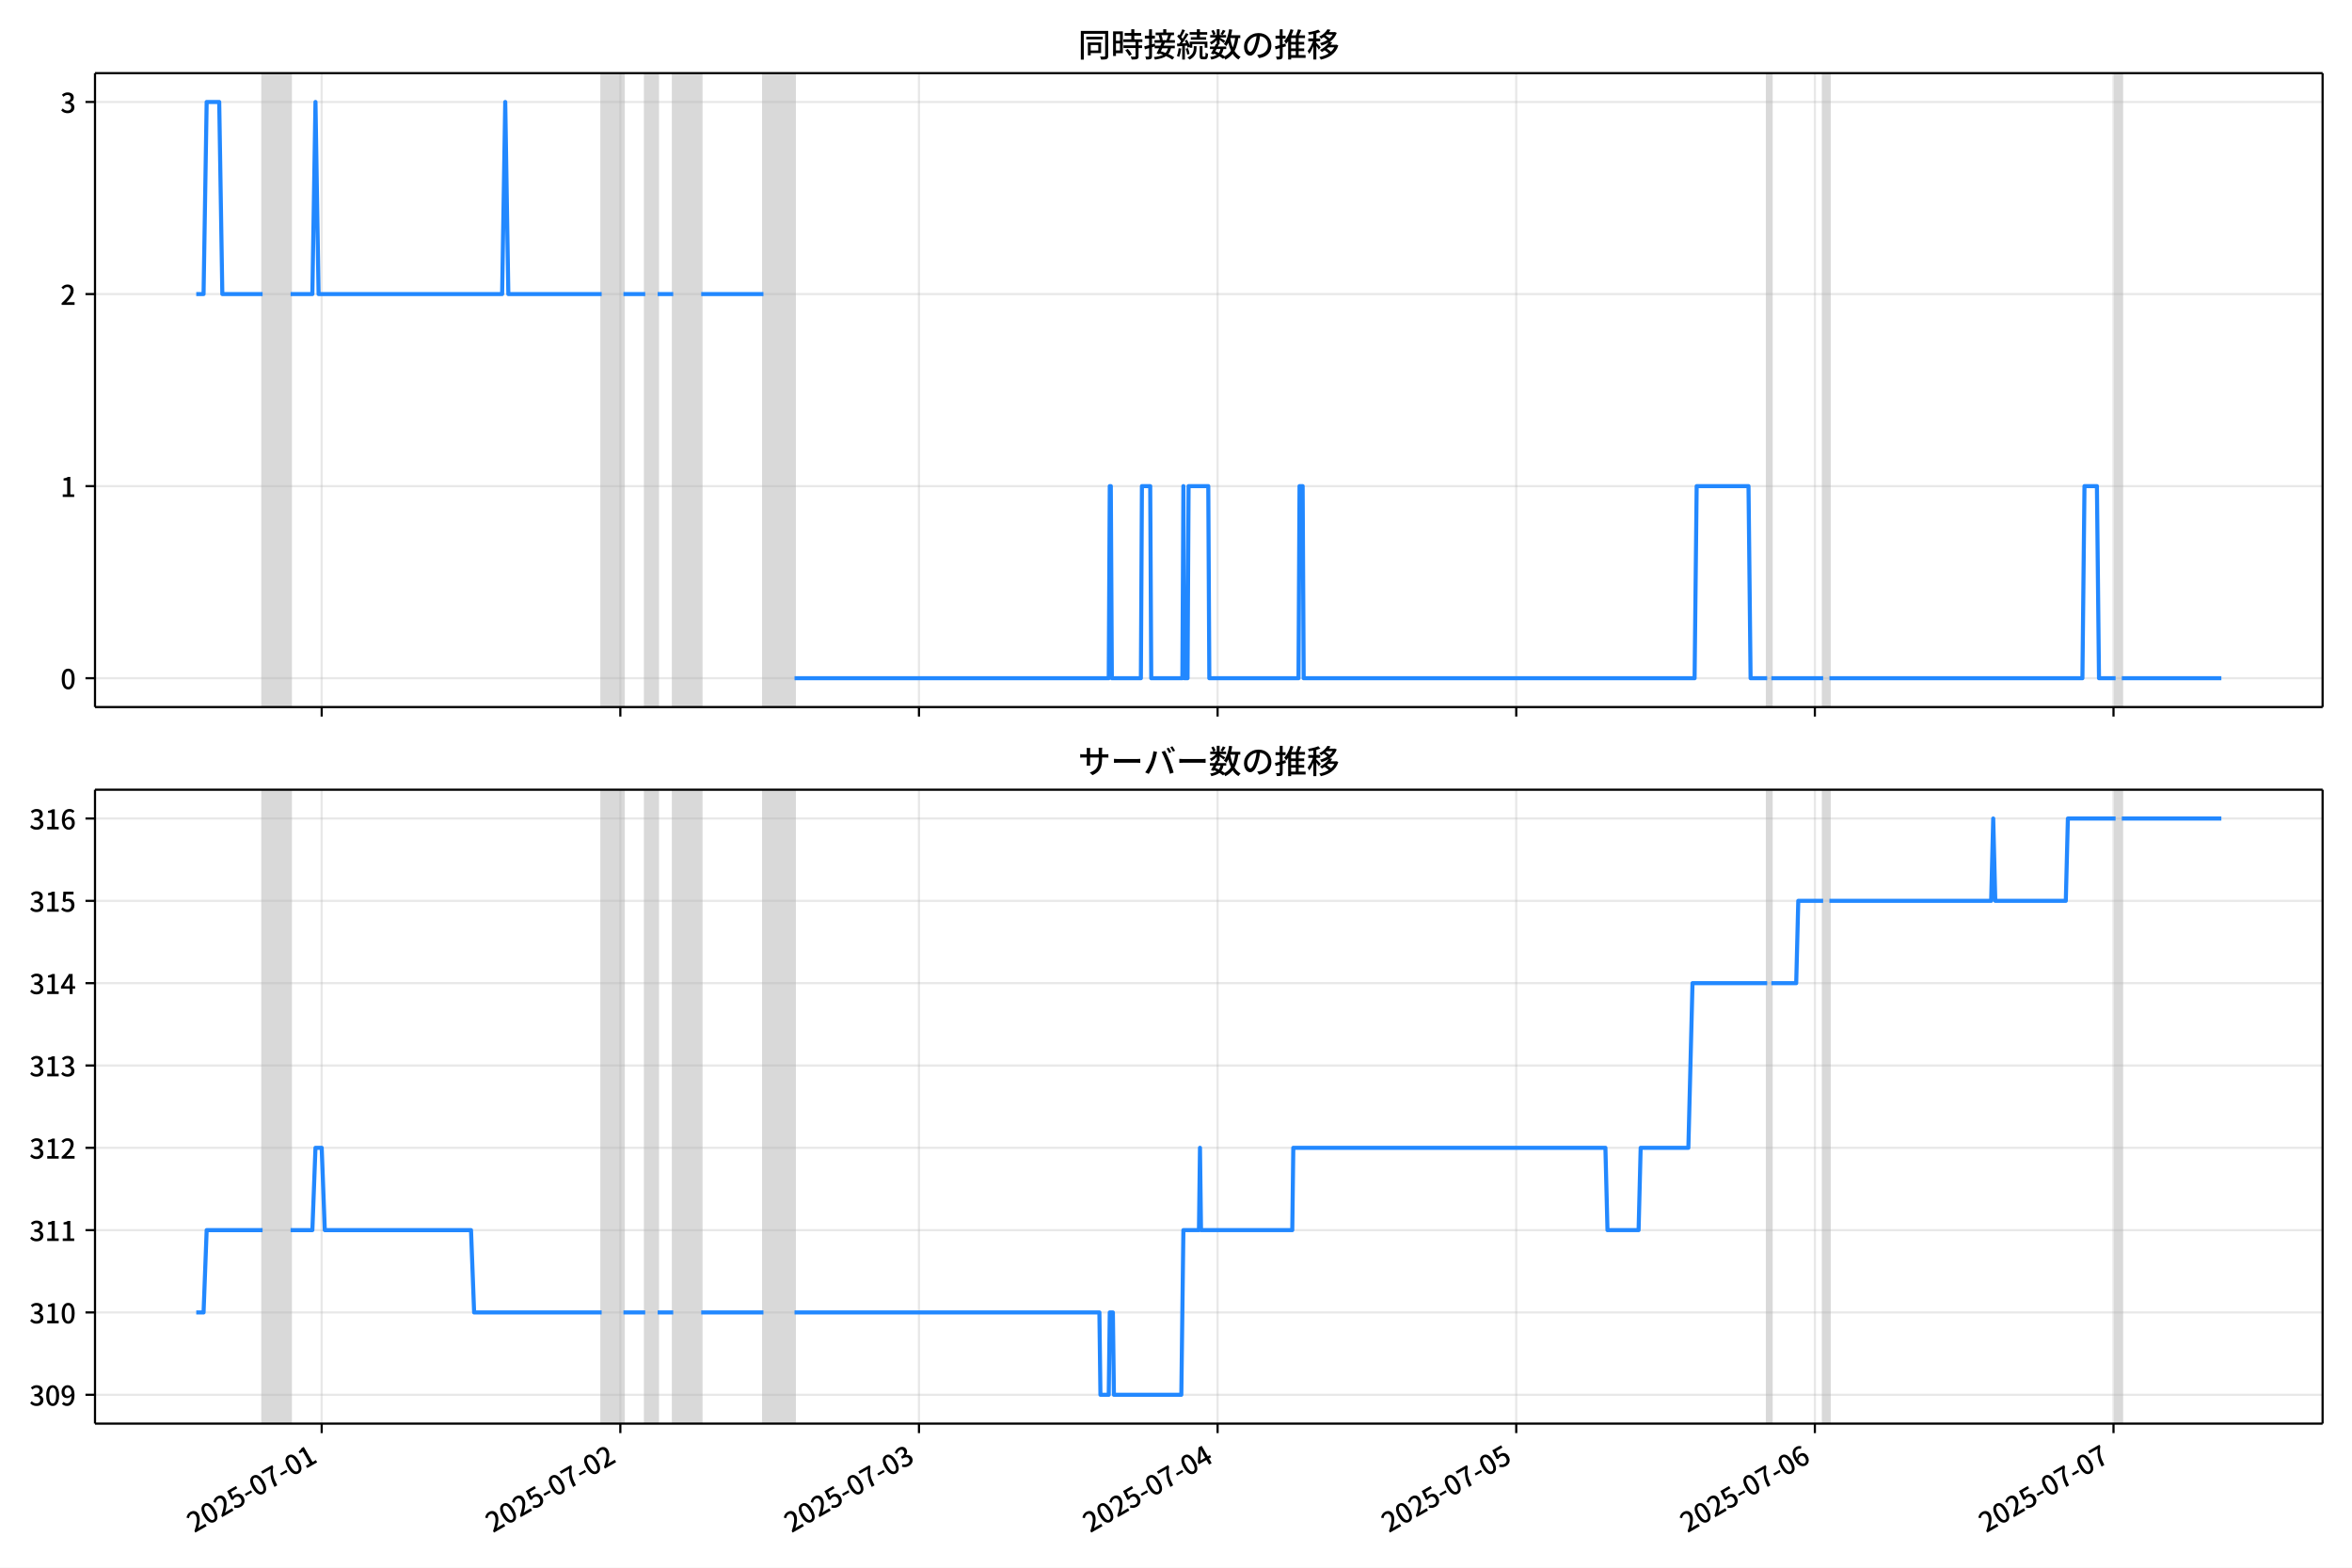
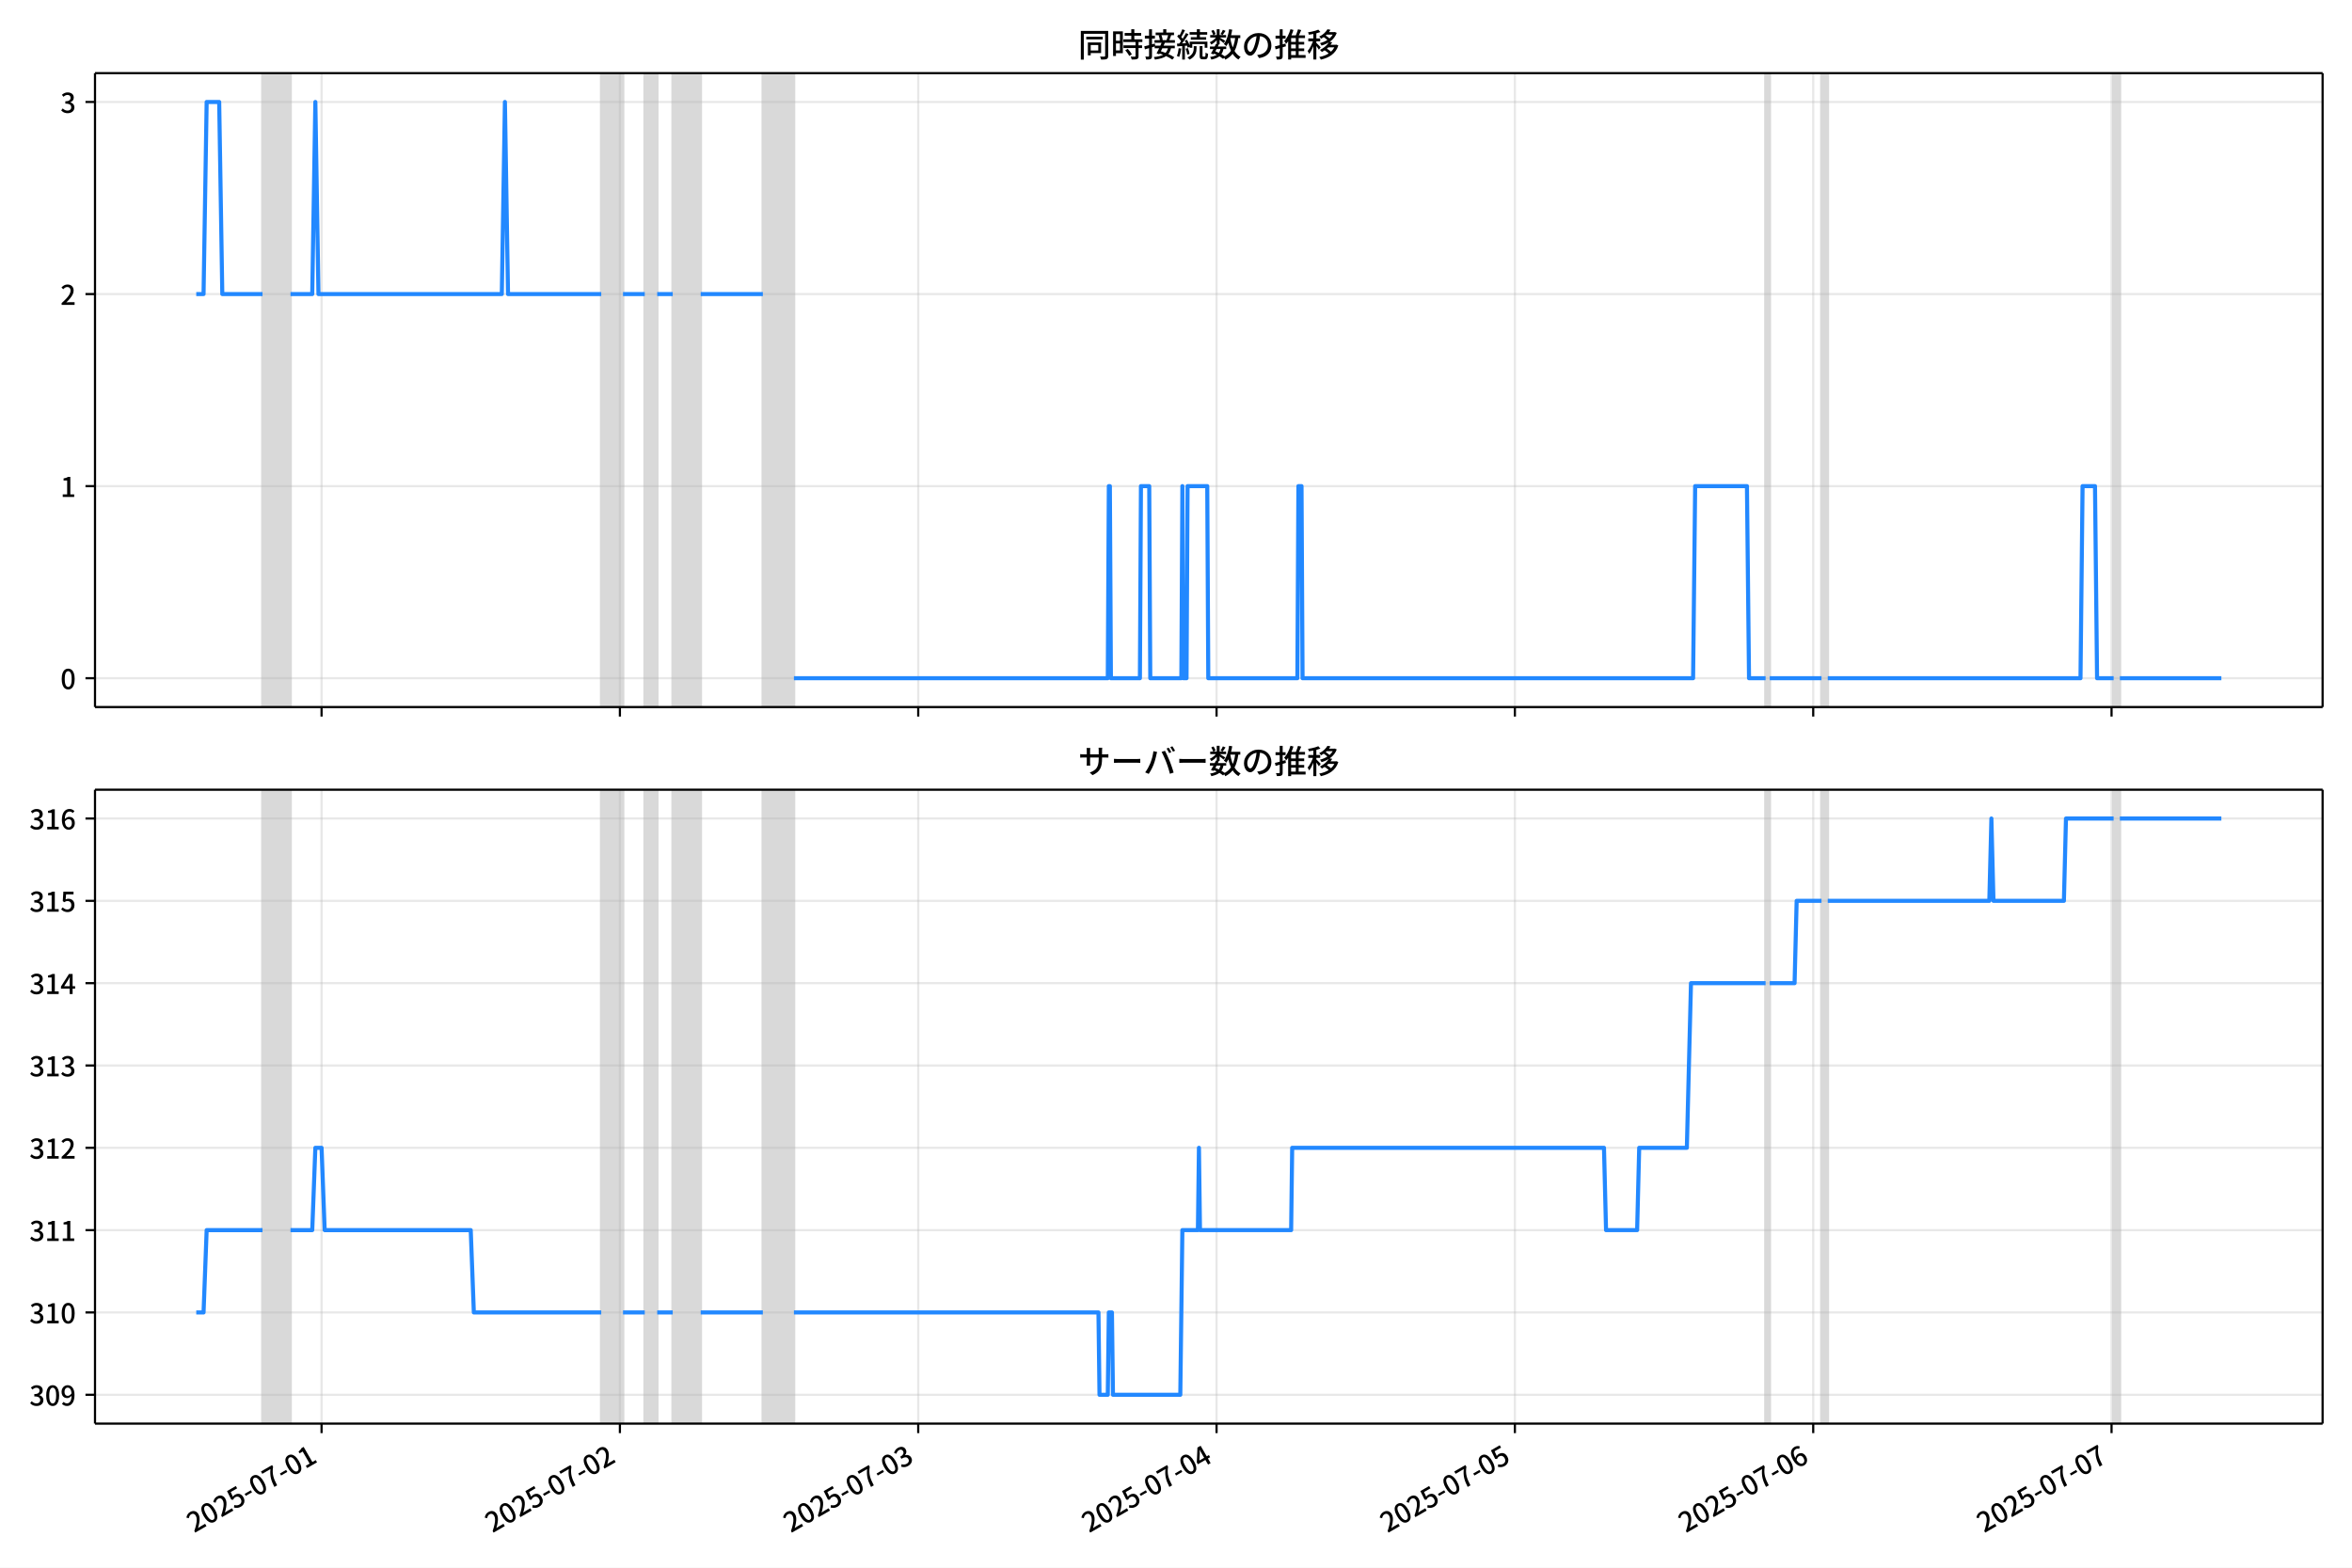
<svg xmlns="http://www.w3.org/2000/svg" xmlns:xlink="http://www.w3.org/1999/xlink" version="1.1" viewBox="0 0 864 576">
  <defs>
    <style type="text/css">*{stroke-linejoin: round; stroke-linecap: butt}</style>
  </defs>
  <g id="z">
    <g id="aa">
      <path d="m0 576h864v-576h-864z" fill="#fff" />
    </g>
    <g id="ab">
      <g id="ac">
        <path d="m34.9 259.78h818.3v-232.9h-818.3z" fill="#fff" />
      </g>
      <g id="ad">
-         <path d="m96.462 259.78h10.285v-232.9h-10.285z" clip-path="url(#c)" fill="#808080" opacity=".3" stroke="#808080" />
+         <path d="m96.437 259.78h10.274v-232.9h-10.274z" clip-path="url(#c)" fill="#808080" opacity=".3" stroke="#808080" />
      </g>
      <g id="ae">
-         <path d="m221.02 259.78h7.999v-232.9h-7.999z" clip-path="url(#c)" fill="#808080" opacity=".3" stroke="#808080" />
+         <path d="m220.87 259.78h7.991v-232.9h-7.991z" clip-path="url(#c)" fill="#808080" opacity=".3" stroke="#808080" />
      </g>
      <g id="af">
-         <path d="m237.02 259.78h4.571v-232.9h-4.571z" clip-path="url(#c)" fill="#808080" opacity=".3" stroke="#808080" />
+         <path d="m236.85 259.78h4.566v-232.9h-4.566z" clip-path="url(#c)" fill="#808080" opacity=".3" stroke="#808080" />
      </g>
      <g id="ag">
-         <path d="m247.3 259.78h10.285v-232.9h-10.285z" clip-path="url(#c)" fill="#808080" opacity=".3" stroke="#808080" />
+         <path d="m247.12 259.78h10.274v-232.9h-10.274z" clip-path="url(#c)" fill="#808080" opacity=".3" stroke="#808080" />
      </g>
      <g id="ah">
-         <path d="m280.44 259.78h11.427v-232.9h-11.427z" clip-path="url(#c)" fill="#808080" opacity=".3" stroke="#808080" />
+         <path d="m280.23 259.78h11.416v-232.9h-11.416z" clip-path="url(#c)" fill="#808080" opacity=".3" stroke="#808080" />
      </g>
      <g id="ai">
-         <path d="m649.17 259.78h1.524v-232.9h-1.524z" clip-path="url(#c)" fill="#808080" opacity=".3" stroke="#808080" />
+         <path d="m648.57 259.78h1.522v-232.9h-1.522z" clip-path="url(#c)" fill="#808080" opacity=".3" stroke="#808080" />
      </g>
      <g id="aj">
-         <path d="m669.73 259.78h2.285v-232.9h-2.285z" clip-path="url(#c)" fill="#808080" opacity=".3" stroke="#808080" />
+         <path d="m669.12 259.78h2.283v-232.9h-2.283z" clip-path="url(#c)" fill="#808080" opacity=".3" stroke="#808080" />
      </g>
      <g id="ak">
-         <path d="m777.15 259.78h2.285v-232.9h-2.285z" clip-path="url(#c)" fill="#808080" opacity=".3" stroke="#808080" />
+         <path d="m776.43 259.78h2.283v-232.9h-2.283z" clip-path="url(#c)" fill="#808080" opacity=".3" stroke="#808080" />
      </g>
      <g id="al">
        <g id="am">
          <g id="an">
-             <path d="m118.17 259.78v-232.9" clip-path="url(#c)" fill="none" stroke="#b0b0b0" stroke-linecap="square" stroke-opacity=".3" stroke-width=".8" />
+             <path d="m118.13 259.78v-232.9" clip-path="url(#c)" fill="none" stroke="#b0b0b0" stroke-linecap="square" stroke-opacity=".3" stroke-width=".8" />
          </g>
          <g id="ao">
            <defs>
              <path id="e" d="m0 0v3.5" stroke="#000" stroke-width=".8" />
            </defs>
-             <use x="118.174" y="259.778" stroke="#000000" stroke-width=".8" xlink:href="#e" />
+             <use x="118.127" y="259.778" stroke="#000000" stroke-width=".8" xlink:href="#e" />
          </g>
        </g>
        <g id="ap">
          <g id="aq">
-             <path d="m227.88 259.78v-232.9" clip-path="url(#c)" fill="none" stroke="#b0b0b0" stroke-linecap="square" stroke-opacity=".3" stroke-width=".8" />
+             <path d="m227.72 259.78v-232.9" clip-path="url(#c)" fill="none" stroke="#b0b0b0" stroke-linecap="square" stroke-opacity=".3" stroke-width=".8" />
          </g>
          <g id="ar">
-             <use x="227.877" y="259.778" stroke="#000000" stroke-width=".8" xlink:href="#e" />
+             <use x="227.718" y="259.778" stroke="#000000" stroke-width=".8" xlink:href="#e" />
          </g>
        </g>
        <g id="as">
          <g id="at">
-             <path d="m337.58 259.78v-232.9" clip-path="url(#c)" fill="none" stroke="#b0b0b0" stroke-linecap="square" stroke-opacity=".3" stroke-width=".8" />
+             <path d="m337.31 259.78v-232.9" clip-path="url(#c)" fill="none" stroke="#b0b0b0" stroke-linecap="square" stroke-opacity=".3" stroke-width=".8" />
          </g>
          <g id="au">
-             <use x="337.579" y="259.778" stroke="#000000" stroke-width=".8" xlink:href="#e" />
+             <use x="337.308" y="259.778" stroke="#000000" stroke-width=".8" xlink:href="#e" />
          </g>
        </g>
        <g id="av">
          <g id="aw">
-             <path d="m447.28 259.78v-232.9" clip-path="url(#c)" fill="none" stroke="#b0b0b0" stroke-linecap="square" stroke-opacity=".3" stroke-width=".8" />
+             <path d="m446.9 259.78v-232.9" clip-path="url(#c)" fill="none" stroke="#b0b0b0" stroke-linecap="square" stroke-opacity=".3" stroke-width=".8" />
          </g>
          <g id="ax">
-             <use x="447.282" y="259.778" stroke="#000000" stroke-width=".8" xlink:href="#e" />
+             <use x="446.898" y="259.778" stroke="#000000" stroke-width=".8" xlink:href="#e" />
          </g>
        </g>
        <g id="ay">
          <g id="az">
-             <path d="m556.98 259.78v-232.9" clip-path="url(#c)" fill="none" stroke="#b0b0b0" stroke-linecap="square" stroke-opacity=".3" stroke-width=".8" />
+             <path d="m556.49 259.78v-232.9" clip-path="url(#c)" fill="none" stroke="#b0b0b0" stroke-linecap="square" stroke-opacity=".3" stroke-width=".8" />
          </g>
          <g id="ba">
-             <use x="556.985" y="259.778" stroke="#000000" stroke-width=".8" xlink:href="#e" />
+             <use x="556.489" y="259.778" stroke="#000000" stroke-width=".8" xlink:href="#e" />
          </g>
        </g>
        <g id="bb">
          <g id="bc">
-             <path d="m666.69 259.78v-232.9" clip-path="url(#c)" fill="none" stroke="#b0b0b0" stroke-linecap="square" stroke-opacity=".3" stroke-width=".8" />
+             <path d="m666.08 259.78v-232.9" clip-path="url(#c)" fill="none" stroke="#b0b0b0" stroke-linecap="square" stroke-opacity=".3" stroke-width=".8" />
          </g>
          <g id="bd">
-             <use x="666.687" y="259.778" stroke="#000000" stroke-width=".8" xlink:href="#e" />
+             <use x="666.079" y="259.778" stroke="#000000" stroke-width=".8" xlink:href="#e" />
          </g>
        </g>
        <g id="be">
          <g id="bf">
-             <path d="m776.39 259.78v-232.9" clip-path="url(#c)" fill="none" stroke="#b0b0b0" stroke-linecap="square" stroke-opacity=".3" stroke-width=".8" />
+             <path d="m775.67 259.78v-232.9" clip-path="url(#c)" fill="none" stroke="#b0b0b0" stroke-linecap="square" stroke-opacity=".3" stroke-width=".8" />
          </g>
          <g id="bg">
-             <use x="776.39" y="259.778" stroke="#000000" stroke-width=".8" xlink:href="#e" />
+             <use x="775.669" y="259.778" stroke="#000000" stroke-width=".8" xlink:href="#e" />
          </g>
        </g>
      </g>
      <g id="bh">
        <g id="bi">
          <g id="bj">
            <path d="m34.9 249.19h818.3" clip-path="url(#c)" fill="none" stroke="#b0b0b0" stroke-linecap="square" stroke-opacity=".3" stroke-width=".8" />
          </g>
          <g id="bk">
            <defs>
              <path id="g" d="m0 0h-3.5" stroke="#000" stroke-width=".8" />
            </defs>
            <use x="34.9" y="249.191" stroke="#000000" stroke-width=".8" xlink:href="#g" />
          </g>
          <g id="bl">
            <g transform="translate(22.2 253.18) scale(.1 -.1)">
              <defs>
                <path id="b" transform="scale(.015625)" d="m1830-90q-460 0-806 275-346 276-535 823-188 547-188 1366 0 820 188 1357 189 538 535 803 346 266 806 266 461 0 800-269 340-269 528-803 189-534 189-1354 0-819-189-1366-188-547-528-823-339-275-800-275zm0 589q237 0 422 185 186 186 288 599 103 413 103 1091 0 679-103 1082-102 403-288 582-185 180-422 180-236 0-422-180-186-179-292-582-105-403-105-1082 0-678 105-1091 106-413 292-599 186-185 422-185z" />
              </defs>
              <use xlink:href="#b" />
            </g>
          </g>
        </g>
        <g id="bm">
          <g id="bn">
            <path d="m34.9 178.62h818.3" clip-path="url(#c)" fill="none" stroke="#b0b0b0" stroke-linecap="square" stroke-opacity=".3" stroke-width=".8" />
          </g>
          <g id="bo">
            <use x="34.9" y="178.616" stroke="#000000" stroke-width=".8" xlink:href="#g" />
          </g>
          <g id="bp">
            <g transform="translate(22.2 182.6) scale(.1 -.1)">
              <defs>
                <path id="i" transform="scale(.015625)" d="m544 0v608h1037v3277h-845v467q333 58 579 147 247 90 451 218h557v-4109h915v-608h-2694z" />
              </defs>
              <use xlink:href="#i" />
            </g>
          </g>
        </g>
        <g id="bq">
          <g id="br">
            <path d="m34.9 108.04h818.3" clip-path="url(#c)" fill="none" stroke="#b0b0b0" stroke-linecap="square" stroke-opacity=".3" stroke-width=".8" />
          </g>
          <g id="bs">
            <use x="34.9" y="108.041" stroke="#000000" stroke-width=".8" xlink:href="#g" />
          </g>
          <g id="bt">
            <g transform="translate(22.2 112.03) scale(.1 -.1)">
              <defs>
                <path id="d" transform="scale(.015625)" d="m282 0v429q697 621 1164 1136 468 515 701 956 234 442 234 826 0 256-87 451-86 196-262 301-176 106-445 106-275 0-506-151-230-150-422-368l-416 410q301 333 637 518 336 186 803 186 429 0 749-176t496-493 176-745q0-455-224-919t-615-935q-390-470-889-950 186 20 394 36t374 16h1184v-634h-3046z" />
              </defs>
              <use xlink:href="#d" />
            </g>
          </g>
        </g>
        <g id="bu">
          <g id="bv">
            <path d="m34.9 37.466h818.3" clip-path="url(#c)" fill="none" stroke="#b0b0b0" stroke-linecap="square" stroke-opacity=".3" stroke-width=".8" />
          </g>
          <g id="bw">
            <use x="34.9" y="37.466" stroke="#000000" stroke-width=".8" xlink:href="#g" />
          </g>
          <g id="bx">
            <g transform="translate(22.2 41.451) scale(.1 -.1)">
              <defs>
                <path id="h" transform="scale(.015625)" d="m1715-90q-371 0-656 90t-503 240q-217 150-377 323l359 474q211-205 479-359 269-153 634-153 269 0 467 92 199 93 311 266t112 423q0 256-125 451t-429 300q-304 106-835 106v551q467 0 732 105 266 106 384 291 119 186 119 423 0 307-192 489-192 183-531 183-269 0-503-119-233-118-438-316l-384 460q282 256 614 413 333 157 737 157 422 0 748-144 327-144 512-413 186-269 186-659 0-403-221-685-221-281-592-422v-26q269-70 490-227t349-400 128-557q0-422-215-726-214-304-573-468-358-163-787-163z" />
              </defs>
              <use xlink:href="#h" />
            </g>
          </g>
        </g>
      </g>
      <g id="by">
-         <path d="m72.095 108.04h2.683l1.14-70.575h4.609l1.145 70.575h14.79m10.285 0h7.999l1.143-70.575 1.143 70.575h67.421l1.143-70.575 1.143 70.575h34.282m7.999 0h7.999m4.571 0h5.714m10.285 0h22.855m11.427 141.15h115.42l.381-70.575h.381l.381 70.575h10.666l.381-70.575h3.047l.381 70.575h11.427l.381-70.575.381 70.575h1.143l.381-70.575h7.237l.381 70.575h32.758l.381-70.575h1.143l.381 70.575h143.6l.762-70.575h19.046l.762 70.575h6.095m1.524 0h19.046m2.285 0h92.942l.762-70.575h4.571l.762 70.575h6.095m2.285 0h36.568v0" clip-path="url(#c)" fill="none" stroke="#28f" stroke-linecap="square" stroke-width="1.5" />
+         <path d="m72.095 108.04h2.68l1.139-70.575h4.604l1.144 70.575h14.774m10.274 0h7.991l1.142-70.575 1.142 70.575h67.352l1.142-70.575 1.142 70.575h34.247m7.991 0h7.991m4.566 0h5.708m10.274 0h22.831m11.416 141.15h115.3l.381-70.575h.381l.381 70.575h10.655l.381-70.575h3.044l.381 70.575h11.416l.381-70.575.381 70.575h1.142l.381-70.575h7.23l.381 70.575h32.725l.381-70.575h1.142l.381 70.575h143.46l.761-70.575h19.026l.761 70.575h6.088m1.522 0h19.026m2.283 0h92.847l.761-70.575h4.566l.761 70.575h6.088m2.283 0h37.291v0" clip-path="url(#c)" fill="none" stroke="#28f" stroke-linecap="square" stroke-width="1.5" />
      </g>
      <g id="bz">
        <path d="m34.9 259.78v-232.9" fill="none" stroke="#000" stroke-linecap="square" stroke-width=".8" />
      </g>
      <g id="ca">
        <path d="m853.2 259.78v-232.9" fill="none" stroke="#000" stroke-linecap="square" stroke-width=".8" />
      </g>
      <g id="cb">
        <path d="m34.9 259.78h818.3" fill="none" stroke="#000" stroke-linecap="square" stroke-width=".8" />
      </g>
      <g id="cc">
        <path d="m34.9 26.88h818.3" fill="none" stroke="#000" stroke-linecap="square" stroke-width=".8" />
      </g>
      <g id="cd">
        <g transform="translate(396.05 20.88) scale(.12 -.12)">
          <defs>
            <path id="v" transform="scale(.015625)" d="m1587 3936h3232v-518h-3232v518zm320-1114h557v-2534h-557v2534zm301 0h2291v-2086h-2291v512h1734v1069h-1734v505zm-1683 2260h5113v-570h-4524v-5056h-589v5626zm4768 0h595v-4896q0-250-67-397t-227-218q-160-77-426-96t-675-19q-13 83-45 192t-77 218q-45 108-89 185 281-13 527-13 247 0 330 0 83 7 118 42 36 35 36 112v4890z" />
            <path id="t" transform="scale(.015625)" d="m2714 4672h3238v-525h-3238v525zm-244-1235h3712v-538h-3712v538zm20-1184h3635v-531h-3635v531zm1523 3155h595v-2310h-595v2310zm832-2451h589v-2823q0-230-61-364-61-135-227-199-167-70-423-86t-633-16q-20 121-78 285-57 163-121 284 275-6 509-9t310-3q77 6 106 28 29 23 29 93v2810zm-2023-1677 487 282q153-160 313-352t294-381q135-189 206-343l-519-313q-64 153-189 348-124 196-278 394-154 199-314 365zm-2086 3718h1619v-4281h-1619v544h1056v3187h-1056v550zm32-1843h1293v-537h-1293v537zm-320 1843h563v-4832h-563v4832z" />
            <path id="u" transform="scale(.015625)" d="m3866 5408h614v-870h-614v870zm-1479-653h3597v-518h-3597v518zm-230-1485h4e3v-518h-4e3v518zm825 922 519 102q64-160 121-342 58-182 96-352 39-170 45-304l-544-128q-6 134-42 313-35 180-83 365-48 186-112 346zm1856 109 589-71q-96-275-202-557-105-281-195-486l-518 77q58 147 122 329 64 183 118 372t86 336zm-2643-2106h3943v-518h-3943v518zm1408 685 602-115q-167-371-362-784t-390-797-362-685l-525 179q160 288 346 666t368 784 323 752zm-659-2157 358 403q352-102 733-240 381-137 752-304 371-166 697-336 327-169 558-329l-384-461q-218 160-532 336-313 176-685 345-371 170-755 323-384 154-742 263zm1894 1114 583-71q-122-550-353-944-230-393-604-662t-922-435q-547-167-1296-269-25 128-93 269-67 141-137 230 678 64 1168 192t819 349q330 221 531 550 202 330 304 791zm-4684 217q396 90 953 240 557 151 1120 311l77-544q-525-154-1053-311-528-156-963-284l-134 588zm121 2093h1965v-563h-1965v563zm819 1248h576v-5229q0-236-51-374t-192-208q-141-77-355-99-214-23-541-16-13 115-64 288t-109 294q205-6 381-6t234 0q64 0 92 28 29 29 29 93v5229z" />
            <path id="s" transform="scale(.015625)" d="m4058 5408h595v-1798h-595v1798zm-1415-563h3443v-499h-3443v499zm231-992h3008v-499h-3008v499zm-224-877h3475v-1203h-531v729h-2432v-729h-512v1203zm1964-877h551v-1881q0-122 22-157 23-35 106-35 25 0 92 0 68 0 135 0t99 0q51 0 83 54t45 224 19 515q90-70 234-131t259-93q-19-429-83-662-64-234-183-326-118-93-316-93-39 0-103 0t-134 0-138 0q-67 0-99 0-237 0-365 64t-176 218q-48 153-48 422v1881zm-1164-6h550v-455q0-243-48-528-48-284-186-579-137-294-409-572-272-279-727-503-70 90-192 208-121 118-230 195 416 205 665 438 250 234 371 474 122 240 164 467 42 228 42 413v442zm-2240 3309 524-192q-121-244-259-503-137-259-275-496t-259-416l-410 173q122 186 246 438 125 253 240 515 116 263 193 481zm716-743 500-230q-224-359-496-756-272-396-548-764-275-368-518-650l-358 205q179 211 377 483 199 272 387 569 189 298 358 592 170 295 298 551zm-1721-665 307 403q166-154 339-340 173-185 320-364t224-327l-326-460q-77 160-218 348-141 189-314 384-172 196-332 356zm1485-832 435 179q128-211 249-458 122-246 215-474 93-227 137-412l-473-211q-32 185-119 422-86 237-201 486-115 250-243 468zm-1530-583q422 26 998 54 576 29 1184 68l7-499q-570-45-1127-84-556-38-992-70l-70 531zm1702-992 436 135q121-276 214-596t118-556l-454-148q-26 237-112 563-86 327-202 602zm-1363 109 499-83q-57-455-163-897-105-441-253-748-51 32-134 73-83 42-170 83-86 42-144 62 148 294 234 697t131 813zm691 627h525v-2861h-525v2861z" />
            <path id="m" transform="scale(.015625)" d="m224 2022h3187v-499h-3187v499zm51 2247h3111v-487h-3111v487zm1127-1735 563-121q-154-320-333-672t-352-679q-173-326-326-582l-532 173q148 243 324 566t345 669q170 346 311 646zm934-832 563-64q-89-480-262-838t-461-614-701-432-976-298q-25 128-99 269t-157 237q659 102 1085 303 426 202 666 554t342 883zm422 3597 519-211q-147-218-298-436-150-217-278-377l-403 186q121 173 252 413 132 240 208 425zm-1203 109h563v-2957h-563v2957zm-1075-320 448 186q134-192 246-420 112-227 157-393l-467-211q-38 172-147 406t-237 432zm1094-1050 397-236q-160-263-400-529-240-265-519-489-278-224-553-378-51 103-141 237-89 135-179 218 269 109 534 294 266 186 493 416 228 231 368 467zm487-204q83-45 246-145 163-99 352-211t346-211 221-150l-327-423q-83 77-230 198-147 122-317 253-170 132-327 250-156 119-259 189l295 250zm1798 396h2311v-556h-2311v556zm115 1178 615-90q-103-640-263-1235t-384-1101q-224-505-512-889-44 57-134 134t-186 157-166 125q275 339 473 796 199 458 340 995 141 538 217 1108zm1223-1510 614-58q-147-1101-445-1940-297-838-813-1443-515-604-1321-1014-26 71-90 177-64 105-134 208-70 102-128 159 742 346 1212 880 471 535 730 1290 260 755 375 1741zm-1005-135q134-851 387-1597 253-745 659-1305 407-560 1002-874-70-57-154-150-83-93-154-189-70-96-121-179-633 371-1056 988-422 618-688 1434-265 816-425 1783l550 89zm-3309-3065 327 416q377-148 754-330 378-182 701-378 324-195 548-368l-416-435q-211 179-519 378-307 198-666 383-358 186-729 334z" />
            <path id="r" transform="scale(.015625)" d="m3686 4378q-64-493-163-1041-99-547-265-1084-192-653-432-1104t-522-688-595-237q-320 0-596 221-275 221-448 621-172 400-172 931 0 537 220 1017 221 480 611 851 391 372 909 583 519 211 1121 211 576 0 1040-186 464-185 793-515 330-329 502-771 173-441 173-941 0-672-278-1194-278-521-816-851-538-329-1318-444l-378 601q166 20 307 42t263 48q307 70 585 217 279 148 496 375 218 227 342 534 125 308 125 692t-122 713q-121 330-358 573-236 243-582 380-346 138-781 138-525 0-935-186-409-185-694-489-284-304-432-656-147-352-147-678 0-365 89-605 90-240 224-355 135-115 276-115t288 144 297 457q151 314 298 800 147 461 246 982 100 522 145 1021l684-12z" />
            <path id="n" transform="scale(.015625)" d="m2995 2925h2893v-519h-2893v519zm0-1280h2893v-519h-2893v519zm-64-1299h3232v-557h-3232v557zm1312 3577h563v-3763h-563v3763zm429 1466 634-141q-154-390-340-794-185-403-339-684l-512 140q103 199 208 458 106 259 195 528 90 269 154 493zm-1472 25 582-147q-153-518-371-1018-217-499-483-931t-573-758q-38 64-109 160-70 96-147 198-77 103-141 160 416 416 733 1034t509 1302zm128-1203h2720v-537h-2720v-4205h-582v4422l313 320h269zm-3174-2157q396 90 953 240 557 151 1120 311l77-544q-525-154-1053-311-528-156-963-284l-134 588zm121 2093h1965v-563h-1965v563zm819 1248h576v-5229q0-236-51-374t-192-208q-141-77-355-99-214-23-541-16-13 115-64 288t-109 294q205-6 381-6t234 0q64 0 92 28 29 29 29 93v5229z" />
            <path id="l" transform="scale(.015625)" d="m4051 5402 595-109q-281-493-729-941t-1107-806q-39 64-106 144t-141 153q-73 74-137 119 608 288 1011 678t614 762zm-77-557h1511v-493h-1863l352 493zm1293 0h109l109 25 384-179q-192-505-496-905t-695-701q-390-301-845-519-454-217-947-358-44 109-137 253t-176 227q448 109 867 294 419 186 777 445 359 259 631 592t419 730v96zm-1990-954 377 307q167-96 336-218 170-121 320-249 151-128 247-237l-397-332q-90 108-237 236t-317 259q-169 132-329 234zm1107-934 595-109q-307-538-803-1031-496-492-1232-876-38 64-102 144t-138 156q-74 77-138 116 455 217 807 483t604 554q253 288 407 563zm-90-589h1460v-506h-1818l358 506zm1268 0h121l109 26 384-167q-192-614-531-1075t-787-794q-448-332-983-553-534-221-1129-355-45 115-132 269-86 153-176 249 551 96 1043 285 493 189 903 473 410 285 714 669t464 883v90zm-2132-1056 410 339q186-102 384-237 198-134 371-275t282-269l-435-371q-103 128-270 272-166 144-361 288t-381 253zm-2150 3533h589v-5376h-589v5376zm-992-1242h2336v-569h-2336v569zm1024-224 365-160q-96-339-231-707-134-368-291-727-157-358-336-672-179-313-365-537-44 128-134 291t-160 272q173 192 339 457 167 266 323 570 157 304 282 618t208 595zm941 1946 416-467q-314-122-695-221-380-99-784-173-403-74-780-131-20 102-71 236-51 135-102 231 358 58 732 138 375 80 711 179t573 208zm-397-2579q58-45 179-170 122-125 266-266 144-140 259-265t160-183l-352-473q-58 102-157 255-99 154-218 317-118 164-227 311-108 147-185 237l275 237z" />
          </defs>
          <use xlink:href="#v" />
          <use transform="translate(100)" xlink:href="#t" />
          <use transform="translate(200)" xlink:href="#u" />
          <use transform="translate(300)" xlink:href="#s" />
          <use transform="translate(400)" xlink:href="#m" />
          <use transform="translate(500)" xlink:href="#r" />
          <use transform="translate(600)" xlink:href="#n" />
          <use transform="translate(700)" xlink:href="#l" />
        </g>
      </g>
    </g>
    <g id="ce">
      <g id="cf">
        <path d="m34.9 523.06h818.3v-232.9h-818.3z" fill="#fff" />
      </g>
      <g id="cg">
-         <path d="m96.462 523.06h10.285v-232.9h-10.285z" clip-path="url(#a)" fill="#808080" opacity=".3" stroke="#808080" />
+         <path d="m96.437 523.06h10.274v-232.9h-10.274z" clip-path="url(#a)" fill="#808080" opacity=".3" stroke="#808080" />
      </g>
      <g id="ch">
-         <path d="m221.02 523.06h7.999v-232.9h-7.999z" clip-path="url(#a)" fill="#808080" opacity=".3" stroke="#808080" />
+         <path d="m220.87 523.06h7.991v-232.9h-7.991z" clip-path="url(#a)" fill="#808080" opacity=".3" stroke="#808080" />
      </g>
      <g id="ci">
-         <path d="m237.02 523.06h4.571v-232.9h-4.571z" clip-path="url(#a)" fill="#808080" opacity=".3" stroke="#808080" />
+         <path d="m236.85 523.06h4.566v-232.9h-4.566z" clip-path="url(#a)" fill="#808080" opacity=".3" stroke="#808080" />
      </g>
      <g id="cj">
-         <path d="m247.3 523.06h10.285v-232.9h-10.285z" clip-path="url(#a)" fill="#808080" opacity=".3" stroke="#808080" />
+         <path d="m247.12 523.06h10.274v-232.9h-10.274z" clip-path="url(#a)" fill="#808080" opacity=".3" stroke="#808080" />
      </g>
      <g id="ck">
-         <path d="m280.44 523.06h11.427v-232.9h-11.427z" clip-path="url(#a)" fill="#808080" opacity=".3" stroke="#808080" />
+         <path d="m280.23 523.06h11.416v-232.9h-11.416z" clip-path="url(#a)" fill="#808080" opacity=".3" stroke="#808080" />
      </g>
      <g id="cl">
-         <path d="m649.17 523.06h1.524v-232.9h-1.524z" clip-path="url(#a)" fill="#808080" opacity=".3" stroke="#808080" />
+         <path d="m648.57 523.06h1.522v-232.9h-1.522z" clip-path="url(#a)" fill="#808080" opacity=".3" stroke="#808080" />
      </g>
      <g id="cm">
-         <path d="m669.73 523.06h2.285v-232.9h-2.285z" clip-path="url(#a)" fill="#808080" opacity=".3" stroke="#808080" />
+         <path d="m669.12 523.06h2.283v-232.9h-2.283z" clip-path="url(#a)" fill="#808080" opacity=".3" stroke="#808080" />
      </g>
      <g id="cn">
-         <path d="m777.15 523.06h2.285v-232.9h-2.285z" clip-path="url(#a)" fill="#808080" opacity=".3" stroke="#808080" />
+         <path d="m776.43 523.06h2.283v-232.9h-2.283z" clip-path="url(#a)" fill="#808080" opacity=".3" stroke="#808080" />
      </g>
      <g id="co">
        <g id="cp">
          <g id="cq">
-             <path d="m118.17 523.06v-232.9" clip-path="url(#a)" fill="none" stroke="#b0b0b0" stroke-linecap="square" stroke-opacity=".3" stroke-width=".8" />
+             <path d="m118.13 523.06v-232.9" clip-path="url(#a)" fill="none" stroke="#b0b0b0" stroke-linecap="square" stroke-opacity=".3" stroke-width=".8" />
          </g>
          <g id="cr">
-             <use x="118.174" y="523.055" stroke="#000000" stroke-width=".8" xlink:href="#e" />
+             <use x="118.127" y="523.055" stroke="#000000" stroke-width=".8" xlink:href="#e" />
          </g>
          <g id="cs">
-             <g transform="translate(71.385 563.33) rotate(-30) scale(.1 -.1)">
+             <g transform="translate(71.338 563.33) rotate(-30) scale(.1 -.1)">
              <defs>
                <path id="j" transform="scale(.015625)" d="m1715-90q-365 0-653 90t-506 237q-217 147-383 307l352 480q134-134 294-246t361-183q202-70 452-70 262 0 473 118 212 119 333 346 122 227 122 541 0 460-247 716-246 256-649 256-224 0-384-64t-365-198l-365 237 141 2240h2387v-627h-1747l-109-1204q154 77 307 118 154 42 340 42 397 0 723-160t518-490q192-329 192-847 0-519-224-887t-586-560q-361-192-777-192z" />
                <path id="f" transform="scale(.015625)" d="m301 1536v544h1689v-544h-1689z" />
                <path id="k" transform="scale(.015625)" d="m1235 0q32 646 109 1187t224 1024 384 941 576 938h-2208v627h3027v-455q-409-512-665-989-256-476-397-969t-205-1053-90-1251h-755z" />
              </defs>
              <use xlink:href="#d" />
              <use transform="translate(57)" xlink:href="#b" />
              <use transform="translate(114)" xlink:href="#d" />
              <use transform="translate(171)" xlink:href="#j" />
              <use transform="translate(228)" xlink:href="#f" />
              <use transform="translate(263.7)" xlink:href="#b" />
              <use transform="translate(320.7)" xlink:href="#k" />
              <use transform="translate(377.7)" xlink:href="#f" />
              <use transform="translate(413.4)" xlink:href="#b" />
              <use transform="translate(470.4)" xlink:href="#i" />
            </g>
          </g>
        </g>
        <g id="ct">
          <g id="cu">
-             <path d="m227.88 523.06v-232.9" clip-path="url(#a)" fill="none" stroke="#b0b0b0" stroke-linecap="square" stroke-opacity=".3" stroke-width=".8" />
+             <path d="m227.72 523.06v-232.9" clip-path="url(#a)" fill="none" stroke="#b0b0b0" stroke-linecap="square" stroke-opacity=".3" stroke-width=".8" />
          </g>
          <g id="cv">
-             <use x="227.877" y="523.055" stroke="#000000" stroke-width=".8" xlink:href="#e" />
+             <use x="227.718" y="523.055" stroke="#000000" stroke-width=".8" xlink:href="#e" />
          </g>
          <g id="cw">
-             <g transform="translate(181.09 563.33) rotate(-30) scale(.1 -.1)">
+             <g transform="translate(180.93 563.33) rotate(-30) scale(.1 -.1)">
              <use xlink:href="#d" />
              <use transform="translate(57)" xlink:href="#b" />
              <use transform="translate(114)" xlink:href="#d" />
              <use transform="translate(171)" xlink:href="#j" />
              <use transform="translate(228)" xlink:href="#f" />
              <use transform="translate(263.7)" xlink:href="#b" />
              <use transform="translate(320.7)" xlink:href="#k" />
              <use transform="translate(377.7)" xlink:href="#f" />
              <use transform="translate(413.4)" xlink:href="#b" />
              <use transform="translate(470.4)" xlink:href="#d" />
            </g>
          </g>
        </g>
        <g id="cx">
          <g id="cy">
-             <path d="m337.58 523.06v-232.9" clip-path="url(#a)" fill="none" stroke="#b0b0b0" stroke-linecap="square" stroke-opacity=".3" stroke-width=".8" />
+             <path d="m337.31 523.06v-232.9" clip-path="url(#a)" fill="none" stroke="#b0b0b0" stroke-linecap="square" stroke-opacity=".3" stroke-width=".8" />
          </g>
          <g id="cz">
-             <use x="337.579" y="523.055" stroke="#000000" stroke-width=".8" xlink:href="#e" />
+             <use x="337.308" y="523.055" stroke="#000000" stroke-width=".8" xlink:href="#e" />
          </g>
          <g id="da">
-             <g transform="translate(290.79 563.33) rotate(-30) scale(.1 -.1)">
+             <g transform="translate(290.52 563.33) rotate(-30) scale(.1 -.1)">
              <use xlink:href="#d" />
              <use transform="translate(57)" xlink:href="#b" />
              <use transform="translate(114)" xlink:href="#d" />
              <use transform="translate(171)" xlink:href="#j" />
              <use transform="translate(228)" xlink:href="#f" />
              <use transform="translate(263.7)" xlink:href="#b" />
              <use transform="translate(320.7)" xlink:href="#k" />
              <use transform="translate(377.7)" xlink:href="#f" />
              <use transform="translate(413.4)" xlink:href="#b" />
              <use transform="translate(470.4)" xlink:href="#h" />
            </g>
          </g>
        </g>
        <g id="db">
          <g id="dc">
-             <path d="m447.28 523.06v-232.9" clip-path="url(#a)" fill="none" stroke="#b0b0b0" stroke-linecap="square" stroke-opacity=".3" stroke-width=".8" />
+             <path d="m446.9 523.06v-232.9" clip-path="url(#a)" fill="none" stroke="#b0b0b0" stroke-linecap="square" stroke-opacity=".3" stroke-width=".8" />
          </g>
          <g id="dd">
-             <use x="447.282" y="523.055" stroke="#000000" stroke-width=".8" xlink:href="#e" />
+             <use x="446.898" y="523.055" stroke="#000000" stroke-width=".8" xlink:href="#e" />
          </g>
          <g id="de">
-             <g transform="translate(400.49 563.33) rotate(-30) scale(.1 -.1)">
+             <g transform="translate(400.11 563.33) rotate(-30) scale(.1 -.1)">
              <defs>
                <path id="p" transform="scale(.015625)" d="m2170 0v3072q0 192 12 457 13 266 20 458h-26q-90-179-183-365-92-185-195-364l-921-1415h2579v-576h-3328v493l1875 2957h858v-4717h-691z" />
              </defs>
              <use xlink:href="#d" />
              <use transform="translate(57)" xlink:href="#b" />
              <use transform="translate(114)" xlink:href="#d" />
              <use transform="translate(171)" xlink:href="#j" />
              <use transform="translate(228)" xlink:href="#f" />
              <use transform="translate(263.7)" xlink:href="#b" />
              <use transform="translate(320.7)" xlink:href="#k" />
              <use transform="translate(377.7)" xlink:href="#f" />
              <use transform="translate(413.4)" xlink:href="#b" />
              <use transform="translate(470.4)" xlink:href="#p" />
            </g>
          </g>
        </g>
        <g id="df">
          <g id="dg">
-             <path d="m556.98 523.06v-232.9" clip-path="url(#a)" fill="none" stroke="#b0b0b0" stroke-linecap="square" stroke-opacity=".3" stroke-width=".8" />
+             <path d="m556.49 523.06v-232.9" clip-path="url(#a)" fill="none" stroke="#b0b0b0" stroke-linecap="square" stroke-opacity=".3" stroke-width=".8" />
          </g>
          <g id="dh">
-             <use x="556.985" y="523.055" stroke="#000000" stroke-width=".8" xlink:href="#e" />
+             <use x="556.489" y="523.055" stroke="#000000" stroke-width=".8" xlink:href="#e" />
          </g>
          <g id="di">
-             <g transform="translate(510.2 563.33) rotate(-30) scale(.1 -.1)">
+             <g transform="translate(509.7 563.33) rotate(-30) scale(.1 -.1)">
              <use xlink:href="#d" />
              <use transform="translate(57)" xlink:href="#b" />
              <use transform="translate(114)" xlink:href="#d" />
              <use transform="translate(171)" xlink:href="#j" />
              <use transform="translate(228)" xlink:href="#f" />
              <use transform="translate(263.7)" xlink:href="#b" />
              <use transform="translate(320.7)" xlink:href="#k" />
              <use transform="translate(377.7)" xlink:href="#f" />
              <use transform="translate(413.4)" xlink:href="#b" />
              <use transform="translate(470.4)" xlink:href="#j" />
            </g>
          </g>
        </g>
        <g id="dj">
          <g id="dk">
-             <path d="m666.69 523.06v-232.9" clip-path="url(#a)" fill="none" stroke="#b0b0b0" stroke-linecap="square" stroke-opacity=".3" stroke-width=".8" />
+             <path d="m666.08 523.06v-232.9" clip-path="url(#a)" fill="none" stroke="#b0b0b0" stroke-linecap="square" stroke-opacity=".3" stroke-width=".8" />
          </g>
          <g id="dl">
-             <use x="666.687" y="523.055" stroke="#000000" stroke-width=".8" xlink:href="#e" />
+             <use x="666.079" y="523.055" stroke="#000000" stroke-width=".8" xlink:href="#e" />
          </g>
          <g id="dm">
-             <g transform="translate(619.9 563.33) rotate(-30) scale(.1 -.1)">
+             <g transform="translate(619.29 563.33) rotate(-30) scale(.1 -.1)">
              <defs>
                <path id="o" transform="scale(.015625)" d="m1971-90q-339 0-634 144-294 144-518 435-224 292-352 733-128 442-128 1044 0 678 147 1161 148 483 397 784 250 301 570 445t665 144q397 0 688-147 292-147 490-359l-403-448q-128 154-327 253-198 99-409 99-307 0-567-182-259-182-413-605-153-422-153-1145 0-608 115-1002t326-589q212-195 493-195 212 0 375 121 163 122 259 343t96 522q0 300-90 511-89 212-259 320-169 109-419 109-211 0-451-134t-458-461l-25 538q134 192 313 323t374 201q196 71 375 71 397 0 694-163 298-163 467-490 170-326 170-825 0-468-195-817-195-348-512-544-317-195-701-195z" />
              </defs>
              <use xlink:href="#d" />
              <use transform="translate(57)" xlink:href="#b" />
              <use transform="translate(114)" xlink:href="#d" />
              <use transform="translate(171)" xlink:href="#j" />
              <use transform="translate(228)" xlink:href="#f" />
              <use transform="translate(263.7)" xlink:href="#b" />
              <use transform="translate(320.7)" xlink:href="#k" />
              <use transform="translate(377.7)" xlink:href="#f" />
              <use transform="translate(413.4)" xlink:href="#b" />
              <use transform="translate(470.4)" xlink:href="#o" />
            </g>
          </g>
        </g>
        <g id="dn">
          <g id="do">
-             <path d="m776.39 523.06v-232.9" clip-path="url(#a)" fill="none" stroke="#b0b0b0" stroke-linecap="square" stroke-opacity=".3" stroke-width=".8" />
+             <path d="m775.67 523.06v-232.9" clip-path="url(#a)" fill="none" stroke="#b0b0b0" stroke-linecap="square" stroke-opacity=".3" stroke-width=".8" />
          </g>
          <g id="dp">
-             <use x="776.39" y="523.055" stroke="#000000" stroke-width=".8" xlink:href="#e" />
+             <use x="775.669" y="523.055" stroke="#000000" stroke-width=".8" xlink:href="#e" />
          </g>
          <g id="dq">
-             <g transform="translate(729.6 563.33) rotate(-30) scale(.1 -.1)">
+             <g transform="translate(728.88 563.33) rotate(-30) scale(.1 -.1)">
              <use xlink:href="#d" />
              <use transform="translate(57)" xlink:href="#b" />
              <use transform="translate(114)" xlink:href="#d" />
              <use transform="translate(171)" xlink:href="#j" />
              <use transform="translate(228)" xlink:href="#f" />
              <use transform="translate(263.7)" xlink:href="#b" />
              <use transform="translate(320.7)" xlink:href="#k" />
              <use transform="translate(377.7)" xlink:href="#f" />
              <use transform="translate(413.4)" xlink:href="#b" />
              <use transform="translate(470.4)" xlink:href="#k" />
            </g>
          </g>
        </g>
      </g>
      <g id="dr">
        <g id="ds">
          <g id="dt">
            <path d="m34.9 512.47h818.3" clip-path="url(#a)" fill="none" stroke="#b0b0b0" stroke-linecap="square" stroke-opacity=".3" stroke-width=".8" />
          </g>
          <g id="du">
            <use x="34.9" y="512.469" stroke="#000000" stroke-width=".8" xlink:href="#g" />
          </g>
          <g id="dv">
            <g transform="translate(10.8 516.45) scale(.1 -.1)">
              <defs>
                <path id="w" transform="scale(.015625)" d="m1562-90q-410 0-708 150-297 151-502 356l403 461q141-160 346-256t422-96q224 0 425 102 202 103 352 333 151 230 237 614 87 384 87 941 0 589-115 970t-323 563-496 182q-205 0-372-118-166-118-262-336t-96-525q0-301 86-512 87-211 259-323 173-112 417-112 224 0 460 141 237 141 448 461l32-544q-134-180-313-314t-371-208-384-74q-391 0-689 166-297 167-467 496-169 330-169 823 0 467 195 816t515 541 698 192q339 0 636-138 298-137 519-419 221-281 349-710t128-1018q0-691-141-1187t-391-807q-249-310-563-461-313-150-652-150z" />
              </defs>
              <use xlink:href="#h" />
              <use transform="translate(57)" xlink:href="#b" />
              <use transform="translate(114)" xlink:href="#w" />
            </g>
          </g>
        </g>
        <g id="dw">
          <g id="dx">
            <path d="m34.9 482.22h818.3" clip-path="url(#a)" fill="none" stroke="#b0b0b0" stroke-linecap="square" stroke-opacity=".3" stroke-width=".8" />
          </g>
          <g id="dy">
            <use x="34.9" y="482.223" stroke="#000000" stroke-width=".8" xlink:href="#g" />
          </g>
          <g id="dz">
            <g transform="translate(10.8 486.21) scale(.1 -.1)">
              <use xlink:href="#h" />
              <use transform="translate(57)" xlink:href="#i" />
              <use transform="translate(114)" xlink:href="#b" />
            </g>
          </g>
        </g>
        <g id="ea">
          <g id="eb">
            <path d="m34.9 451.98h818.3" clip-path="url(#a)" fill="none" stroke="#b0b0b0" stroke-linecap="square" stroke-opacity=".3" stroke-width=".8" />
          </g>
          <g id="ec">
            <use x="34.9" y="451.976" stroke="#000000" stroke-width=".8" xlink:href="#g" />
          </g>
          <g id="ed">
            <g transform="translate(10.8 455.96) scale(.1 -.1)">
              <use xlink:href="#h" />
              <use transform="translate(57)" xlink:href="#i" />
              <use transform="translate(114)" xlink:href="#i" />
            </g>
          </g>
        </g>
        <g id="ee">
          <g id="ef">
            <path d="m34.9 421.73h818.3" clip-path="url(#a)" fill="none" stroke="#b0b0b0" stroke-linecap="square" stroke-opacity=".3" stroke-width=".8" />
          </g>
          <g id="eg">
            <use x="34.9" y="421.73" stroke="#000000" stroke-width=".8" xlink:href="#g" />
          </g>
          <g id="eh">
            <g transform="translate(10.8 425.71) scale(.1 -.1)">
              <use xlink:href="#h" />
              <use transform="translate(57)" xlink:href="#i" />
              <use transform="translate(114)" xlink:href="#d" />
            </g>
          </g>
        </g>
        <g id="ei">
          <g id="ej">
            <path d="m34.9 391.48h818.3" clip-path="url(#a)" fill="none" stroke="#b0b0b0" stroke-linecap="square" stroke-opacity=".3" stroke-width=".8" />
          </g>
          <g id="ek">
            <use x="34.9" y="391.483" stroke="#000000" stroke-width=".8" xlink:href="#g" />
          </g>
          <g id="el">
            <g transform="translate(10.8 395.47) scale(.1 -.1)">
              <use xlink:href="#h" />
              <use transform="translate(57)" xlink:href="#i" />
              <use transform="translate(114)" xlink:href="#h" />
            </g>
          </g>
        </g>
        <g id="em">
          <g id="en">
            <path d="m34.9 361.24h818.3" clip-path="url(#a)" fill="none" stroke="#b0b0b0" stroke-linecap="square" stroke-opacity=".3" stroke-width=".8" />
          </g>
          <g id="eo">
            <use x="34.9" y="361.237" stroke="#000000" stroke-width=".8" xlink:href="#g" />
          </g>
          <g id="ep">
            <g transform="translate(10.8 365.22) scale(.1 -.1)">
              <use xlink:href="#h" />
              <use transform="translate(57)" xlink:href="#i" />
              <use transform="translate(114)" xlink:href="#p" />
            </g>
          </g>
        </g>
        <g id="eq">
          <g id="er">
            <path d="m34.9 330.99h818.3" clip-path="url(#a)" fill="none" stroke="#b0b0b0" stroke-linecap="square" stroke-opacity=".3" stroke-width=".8" />
          </g>
          <g id="es">
            <use x="34.9" y="330.99" stroke="#000000" stroke-width=".8" xlink:href="#g" />
          </g>
          <g id="et">
            <g transform="translate(10.8 334.98) scale(.1 -.1)">
              <use xlink:href="#h" />
              <use transform="translate(57)" xlink:href="#i" />
              <use transform="translate(114)" xlink:href="#j" />
            </g>
          </g>
        </g>
        <g id="eu">
          <g id="ev">
            <path d="m34.9 300.74h818.3" clip-path="url(#a)" fill="none" stroke="#b0b0b0" stroke-linecap="square" stroke-opacity=".3" stroke-width=".8" />
          </g>
          <g id="ew">
            <use x="34.9" y="300.744" stroke="#000000" stroke-width=".8" xlink:href="#g" />
          </g>
          <g id="ex">
            <g transform="translate(10.8 304.73) scale(.1 -.1)">
              <use xlink:href="#h" />
              <use transform="translate(57)" xlink:href="#i" />
              <use transform="translate(114)" xlink:href="#o" />
            </g>
          </g>
        </g>
      </g>
      <g id="ey">
-         <path d="m72.095 482.22h2.683l1.14-30.246h20.544m10.285 0h7.999l1.143-30.246h2.285l1.143 30.246h53.709l1.143 30.246h46.852m7.999 0h7.999m4.571 0h5.714m10.285 0h22.855m11.427 0h111.99l.381 30.246h3.047l.381-30.246h1.143l.381 30.246h24.759l.762-60.493h5.714l.381-30.246.381 30.246h33.52l.381-30.246h114.65l.762 30.246h11.427l.762-30.246h17.522l1.524-60.493h27.426m1.524 0h9.142l.762-30.246h9.142m2.285 0h59.422l.762-30.246.762 30.246h25.902l.762-30.246h17.522m2.285 0h36.568v0" clip-path="url(#a)" fill="none" stroke="#28f" stroke-linecap="square" stroke-width="1.5" />
+         <path d="m72.095 482.22h2.68l1.139-30.246h20.523m10.274 0h7.991l1.142-30.246h2.283l1.142 30.246h53.654l1.142 30.246h46.804m7.991 0h7.991m4.566 0h5.708m10.274 0h22.831m11.416 0h111.87l.381 30.246h3.044l.381-30.246h1.142l.381 30.246h24.734l.761-60.493h5.708l.381-30.246.381 30.246h33.486l.381-30.246h114.54l.761 30.246h11.416l.761-30.246h17.504l1.522-60.493h27.398m1.522 0h9.133l.761-30.246h9.133m2.283 0h59.361l.761-30.246.761 30.246h25.875l.761-30.246h17.504m2.283 0h37.291v0" clip-path="url(#a)" fill="none" stroke="#28f" stroke-linecap="square" stroke-width="1.5" />
      </g>
      <g id="ez">
        <path d="m34.9 523.06v-232.9" fill="none" stroke="#000" stroke-linecap="square" stroke-width=".8" />
      </g>
      <g id="fa">
        <path d="m853.2 523.06v-232.9" fill="none" stroke="#000" stroke-linecap="square" stroke-width=".8" />
      </g>
      <g id="fb">
        <path d="m34.9 523.06h818.3" fill="none" stroke="#000" stroke-linecap="square" stroke-width=".8" />
      </g>
      <g id="fc">
        <path d="m34.9 290.16h818.3" fill="none" stroke="#000" stroke-linecap="square" stroke-width=".8" />
      </g>
      <g id="fd">
        <g transform="translate(396.05 284.16) scale(.12 -.12)">
          <defs>
            <path id="y" transform="scale(.015625)" d="m4685 2893q0-621-84-1111-83-489-288-877-204-387-569-691t-928-560l-544 512q448 167 781 371 333 205 550 503 218 298 323 739 106 442 106 1075v1620q0 192-10 339-9 147-22 217h723q-6-70-22-217t-16-339v-1581zm-2304 2086q-7-64-23-199-16-134-16-313v-2317q0-128 6-256 7-128 13-224 7-96 13-140h-710q6 44 12 140 7 96 13 221 7 125 7 259v2317q0 122-10 256-9 135-28 256h723zm-1978-1197q45-12 144-22t237-20q138-9 285-9h4217q237 0 394 13t246 26v-679q-76 7-240 13-163 6-393 6h-4224q-147 0-282-3-134-3-234-10-99-6-150-12v697z" />
            <path id="q" transform="scale(.015625)" d="m621 2854q109-6 265-16 157-9 339-16 183-6 349-6 128 0 352 0t509 0 598 0q314 0 624 0 311 0 586 0t486 0q212 0 327 0 230 0 416 16t301 22v-793q-109 6-308 19-198 13-409 13-109 0-324 0-214 0-489 0t-586 0q-310 0-624 0-313 0-598 0t-509 0-352 0q-262 0-525-10-262-9-428-22v793z" />
            <path id="x" transform="scale(.015625)" d="m4941 5037q83-109 176-269t182-320q90-160 154-288l-416-179q-96 192-240 448t-272 435l416 173zm723 275q83-122 182-282 100-160 196-317 96-156 153-271l-416-186q-102 205-246 454-144 250-279 429l410 173zm-4339-3360q102 262 201 556 100 295 183 612t144 630q61 314 93 602l723-147q-19-83-45-183-26-99-48-195t-42-166q-32-154-86-394t-131-512-164-551q-86-278-182-514-115-301-269-618-153-317-326-618-173-300-346-550l-697 294q301 397 563 874t429 880zm3155 198q-96 250-215 531-118 282-243 567-124 285-246 534-122 250-224 429l659 218q96-179 221-429t253-535q128-284 249-566 122-281 218-525 90-230 195-518 106-288 211-592 106-304 195-589 90-285 154-515l-729-237q-84 352-199 736t-240 768-259 723z" />
          </defs>
          <use xlink:href="#y" />
          <use transform="translate(100)" xlink:href="#q" />
          <use transform="translate(200)" xlink:href="#x" />
          <use transform="translate(300)" xlink:href="#q" />
          <use transform="translate(400)" xlink:href="#m" />
          <use transform="translate(500)" xlink:href="#r" />
          <use transform="translate(600)" xlink:href="#n" />
          <use transform="translate(700)" xlink:href="#l" />
        </g>
      </g>
    </g>
  </g>
  <defs>
    <clipPath id="c">
      <rect x="34.9" y="26.88" width="818.3" height="232.9" />
    </clipPath>
    <clipPath id="a">
      <rect x="34.9" y="290.16" width="818.3" height="232.9" />
    </clipPath>
  </defs>
</svg>
